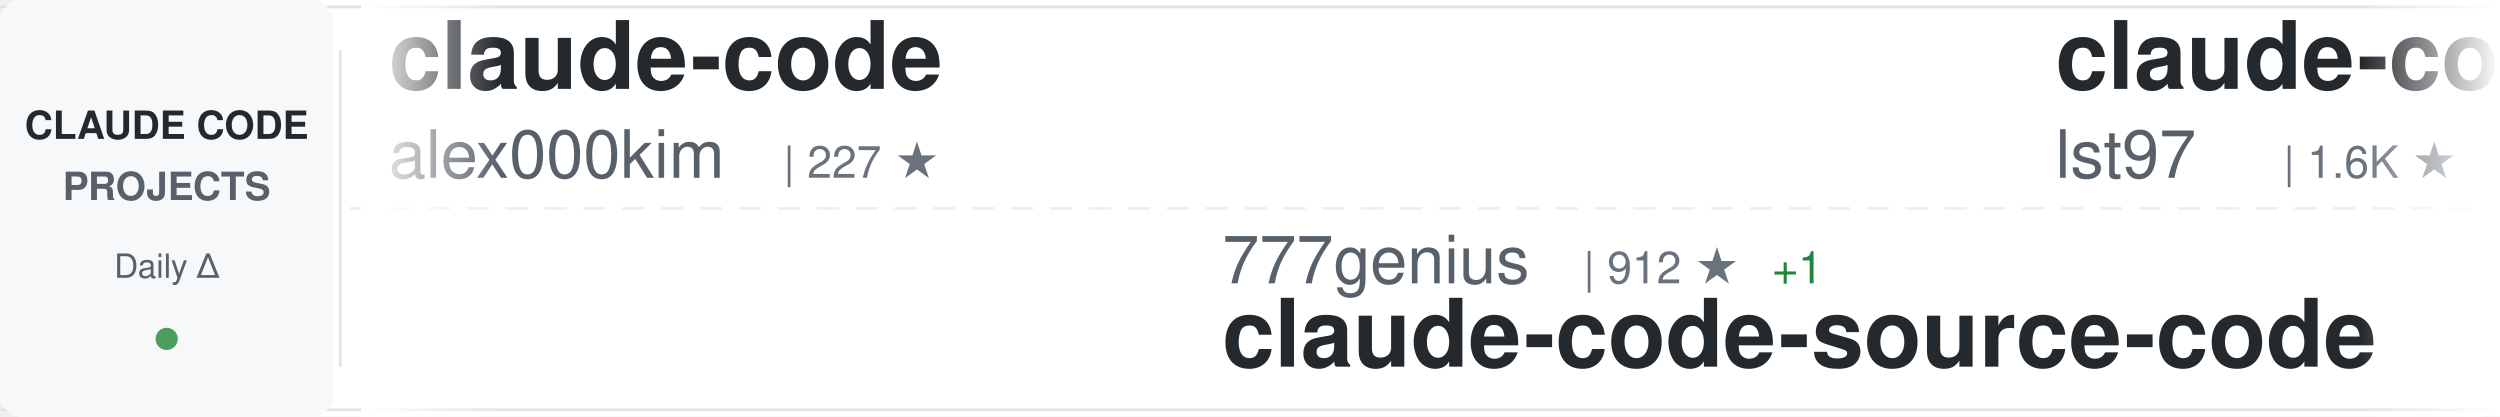
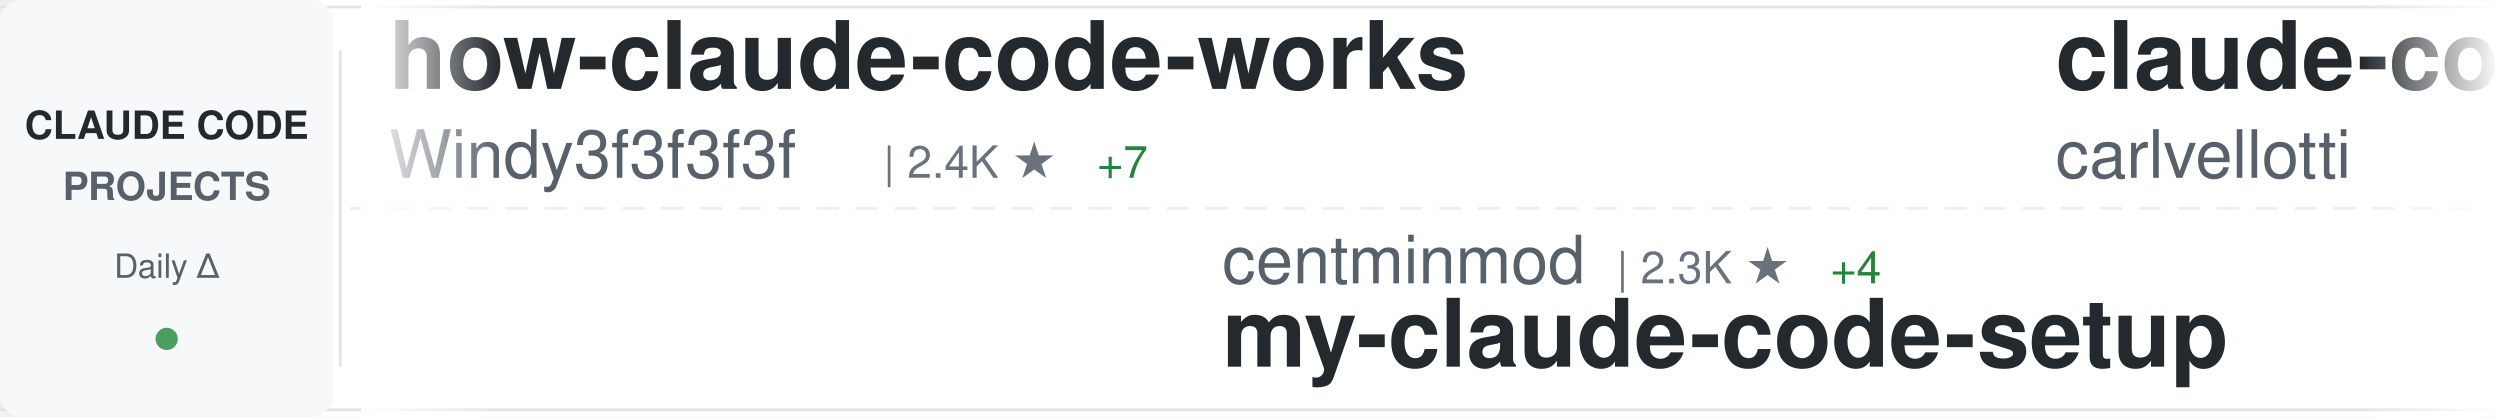
<svg xmlns="http://www.w3.org/2000/svg" width="900" height="150">
  <defs>
    <linearGradient id="awesomeLeftFade" x1="0%" y1="0%" x2="100%" y2="0%">
      <stop offset="0%" style="stop-color:#ffffff;stop-opacity:1" />
      <stop offset="100%" style="stop-color:#ffffff;stop-opacity:0" />
    </linearGradient>
    <linearGradient id="awesomeRightFade" x1="0%" y1="0%" x2="100%" y2="0%">
      <stop offset="0%" style="stop-color:#ffffff;stop-opacity:0" />
      <stop offset="100%" style="stop-color:#ffffff;stop-opacity:1" />
    </linearGradient>
  </defs>
  <rect width="900" height="150" fill="#ffffff" rx="8" />
  <rect x="0" y="2" width="900" height="1" fill="#e1e4e8" />
  <rect x="0" y="147" width="900" height="1" fill="#e1e4e8" />
  <line x1="0" y1="75" x2="900" y2="75" stroke="#e1e4e8" stroke-width="1" stroke-dasharray="8 6" opacity="0.6" />
  <rect x="0" y="0" width="120" height="150" fill="#f6f8fa" rx="8" />
  <text x="60" y="50" font-family="-apple-system, BlinkMacSystemFont, 'Segoe UI', Helvetica, Arial, sans-serif" font-size="14" font-weight="600" fill="#24292e" text-anchor="middle">CLAUDE CODE</text>
  <text x="60" y="72" font-family="-apple-system, BlinkMacSystemFont, 'Segoe UI', Helvetica, Arial, sans-serif" font-size="14" font-weight="600" fill="#586069" text-anchor="middle">PROJECTS</text>
  <text x="60" y="100" font-family="-apple-system, BlinkMacSystemFont, 'Segoe UI', Helvetica, Arial, sans-serif" font-size="12" font-weight="500" fill="#586069" text-anchor="middle">Daily Δ</text>
  <circle cx="60" cy="122" r="4" fill="#22863a" opacity="0.8" />
  <rect x="122" y="18" width="1" height="114" fill="#e1e4e8" />
  <clipPath id="awesomeTickerClip">
    <rect x="130" y="0" width="770" height="150" />
  </clipPath>
  <g clip-path="url(#awesomeTickerClip)">
    <g id="awesomeTickerItems">
      <animateTransform attributeName="transform" attributeType="XML" type="translate" from="0 0" to="-3000 0" dur="54s" repeatCount="indefinite" />
      <g transform="translate(0, 0)">
-         <text x="140" y="32" font-family="-apple-system, BlinkMacSystemFont, 'Segoe UI', Helvetica, Arial, sans-serif" font-size="34" font-weight="600" fill="#24292e">claude-code</text>
-         <text x="140" y="64" font-family="-apple-system, BlinkMacSystemFont, 'Segoe UI', Helvetica, Arial, sans-serif" font-size="24" font-weight="400" fill="#586069">alex000kim</text>
-         <text x="282" y="64" font-family="-apple-system, BlinkMacSystemFont, 'Segoe UI', Helvetica, Arial, sans-serif" font-size="16" font-weight="500" fill="#6a737d">| 227 ★</text>
+         <text x="140" y="32" font-family="-apple-system, BlinkMacSystemFont, 'Segoe UI', Helvetica, Arial, sans-serif" font-size="34" font-weight="600" fill="#24292e">how-claude-code-works</text>
+         <text x="140" y="64" font-family="-apple-system, BlinkMacSystemFont, 'Segoe UI', Helvetica, Arial, sans-serif" font-size="24" font-weight="400" fill="#586069">Windy3f3f3f3f</text>
+         <text x="318" y="64" font-family="-apple-system, BlinkMacSystemFont, 'Segoe UI', Helvetica, Arial, sans-serif" font-size="16" font-weight="500" fill="#6a737d">| 2.4K ★</text>
+         <text x="395" y="64" font-family="-apple-system, BlinkMacSystemFont, 'Segoe UI', Helvetica, Arial, sans-serif" font-size="16" font-weight="500" fill="#22863a"> +7</text>
      </g>
      <g transform="translate(300, 0)">
-         <text x="140" y="102" font-family="-apple-system, BlinkMacSystemFont, 'Segoe UI', Helvetica, Arial, sans-serif" font-size="24" font-weight="400" fill="#586069">777genius</text>
-         <text x="270" y="102" font-family="-apple-system, BlinkMacSystemFont, 'Segoe UI', Helvetica, Arial, sans-serif" font-size="16" font-weight="500" fill="#6a737d">| 912 ★</text>
-         <text x="338" y="102" font-family="-apple-system, BlinkMacSystemFont, 'Segoe UI', Helvetica, Arial, sans-serif" font-size="16" font-weight="500" fill="#22863a"> +1</text>
-         <text x="140" y="132" font-family="-apple-system, BlinkMacSystemFont, 'Segoe UI', Helvetica, Arial, sans-serif" font-size="34" font-weight="600" fill="#24292e">claude-code-source-code</text>
+         <text x="140" y="102" font-family="-apple-system, BlinkMacSystemFont, 'Segoe UI', Helvetica, Arial, sans-serif" font-size="24" font-weight="400" fill="#586069">centminmod</text>
+         <text x="282" y="102" font-family="-apple-system, BlinkMacSystemFont, 'Segoe UI', Helvetica, Arial, sans-serif" font-size="16" font-weight="500" fill="#6a737d">| 2.3K ★</text>
+         <text x="359" y="102" font-family="-apple-system, BlinkMacSystemFont, 'Segoe UI', Helvetica, Arial, sans-serif" font-size="16" font-weight="500" fill="#22863a"> +4</text>
+         <text x="140" y="132" font-family="-apple-system, BlinkMacSystemFont, 'Segoe UI', Helvetica, Arial, sans-serif" font-size="34" font-weight="600" fill="#24292e">my-claude-code-setup</text>
      </g>
      <g transform="translate(600, 0)">
-         <text x="140" y="32" font-family="-apple-system, BlinkMacSystemFont, 'Segoe UI', Helvetica, Arial, sans-serif" font-size="34" font-weight="600" fill="#24292e">claude-code-sub-agents</text>
-         <text x="140" y="64" font-family="-apple-system, BlinkMacSystemFont, 'Segoe UI', Helvetica, Arial, sans-serif" font-size="24" font-weight="400" fill="#586069">lst97</text>
-         <text x="222" y="64" font-family="-apple-system, BlinkMacSystemFont, 'Segoe UI', Helvetica, Arial, sans-serif" font-size="16" font-weight="500" fill="#6a737d">| 1.6K ★</text>
+         <text x="140" y="32" font-family="-apple-system, BlinkMacSystemFont, 'Segoe UI', Helvetica, Arial, sans-serif" font-size="34" font-weight="600" fill="#24292e">claude-code-pm-course</text>
+         <text x="140" y="64" font-family="-apple-system, BlinkMacSystemFont, 'Segoe UI', Helvetica, Arial, sans-serif" font-size="24" font-weight="400" fill="#586069">carlvellotti</text>
+         <text x="306" y="64" font-family="-apple-system, BlinkMacSystemFont, 'Segoe UI', Helvetica, Arial, sans-serif" font-size="16" font-weight="500" fill="#6a737d">| 2.0K ★</text>
+         <text x="383" y="64" font-family="-apple-system, BlinkMacSystemFont, 'Segoe UI', Helvetica, Arial, sans-serif" font-size="16" font-weight="500" fill="#22863a"> +4</text>
      </g>
      <g transform="translate(900, 0)">
-         <text x="140" y="102" font-family="-apple-system, BlinkMacSystemFont, 'Segoe UI', Helvetica, Arial, sans-serif" font-size="24" font-weight="400" fill="#586069">davila7</text>
-         <text x="246" y="102" font-family="-apple-system, BlinkMacSystemFont, 'Segoe UI', Helvetica, Arial, sans-serif" font-size="16" font-weight="500" fill="#6a737d">| 27.4K ★</text>
-         <text x="332" y="102" font-family="-apple-system, BlinkMacSystemFont, 'Segoe UI', Helvetica, Arial, sans-serif" font-size="16" font-weight="500" fill="#22863a"> +37</text>
-         <text x="140" y="132" font-family="-apple-system, BlinkMacSystemFont, 'Segoe UI', Helvetica, Arial, sans-serif" font-size="34" font-weight="600" fill="#24292e">claude-code-templates</text>
+         <text x="140" y="102" font-family="-apple-system, BlinkMacSystemFont, 'Segoe UI', Helvetica, Arial, sans-serif" font-size="24" font-weight="400" fill="#586069">AprilNEA</text>
+         <text x="258" y="102" font-family="-apple-system, BlinkMacSystemFont, 'Segoe UI', Helvetica, Arial, sans-serif" font-size="16" font-weight="500" fill="#6a737d">| 382 ★</text>
+         <text x="326" y="102" font-family="-apple-system, BlinkMacSystemFont, 'Segoe UI', Helvetica, Arial, sans-serif" font-size="16" font-weight="500" fill="#22863a"> +1</text>
+         <text x="140" y="132" font-family="-apple-system, BlinkMacSystemFont, 'Segoe UI', Helvetica, Arial, sans-serif" font-size="34" font-weight="600" fill="#24292e">claude-code-source</text>
      </g>
      <g transform="translate(1200, 0)">
-         <text x="140" y="32" font-family="-apple-system, BlinkMacSystemFont, 'Segoe UI', Helvetica, Arial, sans-serif" font-size="34" font-weight="600" fill="#24292e">claude-code-workflows</text>
-         <text x="140" y="64" font-family="-apple-system, BlinkMacSystemFont, 'Segoe UI', Helvetica, Arial, sans-serif" font-size="24" font-weight="400" fill="#586069">OneRedOak</text>
-         <text x="270" y="64" font-family="-apple-system, BlinkMacSystemFont, 'Segoe UI', Helvetica, Arial, sans-serif" font-size="16" font-weight="500" fill="#6a737d">| 3.8K ★</text>
-         <text x="347" y="64" font-family="-apple-system, BlinkMacSystemFont, 'Segoe UI', Helvetica, Arial, sans-serif" font-size="16" font-weight="500" fill="#22863a"> +4</text>
+         <text x="140" y="32" font-family="-apple-system, BlinkMacSystemFont, 'Segoe UI', Helvetica, Arial, sans-serif" font-size="34" font-weight="600" fill="#24292e">claude-code-source</text>
+         <text x="140" y="64" font-family="-apple-system, BlinkMacSystemFont, 'Segoe UI', Helvetica, Arial, sans-serif" font-size="24" font-weight="400" fill="#586069">JrCx7scC</text>
+         <text x="258" y="64" font-family="-apple-system, BlinkMacSystemFont, 'Segoe UI', Helvetica, Arial, sans-serif" font-size="16" font-weight="500" fill="#6a737d">| 368 ★</text>
      </g>
      <g transform="translate(1500, 0)">
-         <text x="140" y="102" font-family="-apple-system, BlinkMacSystemFont, 'Segoe UI', Helvetica, Arial, sans-serif" font-size="24" font-weight="400" fill="#586069">router-for-me</text>
-         <text x="318" y="102" font-family="-apple-system, BlinkMacSystemFont, 'Segoe UI', Helvetica, Arial, sans-serif" font-size="16" font-weight="500" fill="#6a737d">| 33.1K ★</text>
-         <text x="404" y="102" font-family="-apple-system, BlinkMacSystemFont, 'Segoe UI', Helvetica, Arial, sans-serif" font-size="16" font-weight="500" fill="#22863a"> +202</text>
-         <text x="140" y="132" font-family="-apple-system, BlinkMacSystemFont, 'Segoe UI', Helvetica, Arial, sans-serif" font-size="34" font-weight="600" fill="#24292e">CLIProxyAPI</text>
+         <text x="140" y="102" font-family="-apple-system, BlinkMacSystemFont, 'Segoe UI', Helvetica, Arial, sans-serif" font-size="24" font-weight="400" fill="#586069">Windy3f3f3f3f</text>
+         <text x="318" y="102" font-family="-apple-system, BlinkMacSystemFont, 'Segoe UI', Helvetica, Arial, sans-serif" font-size="16" font-weight="500" fill="#6a737d">| 1.2K ★</text>
+         <text x="395" y="102" font-family="-apple-system, BlinkMacSystemFont, 'Segoe UI', Helvetica, Arial, sans-serif" font-size="16" font-weight="500" fill="#22863a"> +12</text>
+         <text x="140" y="132" font-family="-apple-system, BlinkMacSystemFont, 'Segoe UI', Helvetica, Arial, sans-serif" font-size="34" font-weight="600" fill="#24292e">claude-code-from-scratch</text>
      </g>
      <g transform="translate(1800, 0)">
+         <text x="140" y="32" font-family="-apple-system, BlinkMacSystemFont, 'Segoe UI', Helvetica, Arial, sans-serif" font-size="34" font-weight="600" fill="#24292e">collection-claude-code-s...</text>
+         <text x="140" y="64" font-family="-apple-system, BlinkMacSystemFont, 'Segoe UI', Helvetica, Arial, sans-serif" font-size="24" font-weight="400" fill="#586069">chauncygu</text>
+         <text x="270" y="64" font-family="-apple-system, BlinkMacSystemFont, 'Segoe UI', Helvetica, Arial, sans-serif" font-size="16" font-weight="500" fill="#6a737d">| 2.5K ★</text>
+         <text x="347" y="64" font-family="-apple-system, BlinkMacSystemFont, 'Segoe UI', Helvetica, Arial, sans-serif" font-size="16" font-weight="500" fill="#22863a"> +6</text>
+       </g>
+       <g transform="translate(2100, 0)">
+         <text x="140" y="102" font-family="-apple-system, BlinkMacSystemFont, 'Segoe UI', Helvetica, Arial, sans-serif" font-size="24" font-weight="400" fill="#586069">Alishahryar1</text>
+         <text x="306" y="102" font-family="-apple-system, BlinkMacSystemFont, 'Segoe UI', Helvetica, Arial, sans-serif" font-size="16" font-weight="500" fill="#6a737d">| 25.2K ★</text>
+         <text x="392" y="102" font-family="-apple-system, BlinkMacSystemFont, 'Segoe UI', Helvetica, Arial, sans-serif" font-size="16" font-weight="500" fill="#22863a"> +202</text>
+         <text x="140" y="132" font-family="-apple-system, BlinkMacSystemFont, 'Segoe UI', Helvetica, Arial, sans-serif" font-size="34" font-weight="600" fill="#24292e">free-claude-code</text>
+       </g>
+       <g transform="translate(2400, 0)">
        <text x="140" y="32" font-family="-apple-system, BlinkMacSystemFont, 'Segoe UI', Helvetica, Arial, sans-serif" font-size="34" font-weight="600" fill="#24292e">claude-code-rev</text>
        <text x="140" y="64" font-family="-apple-system, BlinkMacSystemFont, 'Segoe UI', Helvetica, Arial, sans-serif" font-size="24" font-weight="400" fill="#586069">oboard</text>
        <text x="234" y="64" font-family="-apple-system, BlinkMacSystemFont, 'Segoe UI', Helvetica, Arial, sans-serif" font-size="16" font-weight="500" fill="#6a737d">| 3.1K ★</text>
-         <text x="311" y="64" font-family="-apple-system, BlinkMacSystemFont, 'Segoe UI', Helvetica, Arial, sans-serif" font-size="16" font-weight="500" fill="#22863a"> +2</text>
-       </g>
-       <g transform="translate(2100, 0)">
-         <text x="140" y="102" font-family="-apple-system, BlinkMacSystemFont, 'Segoe UI', Helvetica, Arial, sans-serif" font-size="24" font-weight="400" fill="#586069">nanocoai</text>
-         <text x="258" y="102" font-family="-apple-system, BlinkMacSystemFont, 'Segoe UI', Helvetica, Arial, sans-serif" font-size="16" font-weight="500" fill="#6a737d">| 29.0K ★</text>
-         <text x="344" y="102" font-family="-apple-system, BlinkMacSystemFont, 'Segoe UI', Helvetica, Arial, sans-serif" font-size="16" font-weight="500" fill="#22863a"> +42</text>
-         <text x="140" y="132" font-family="-apple-system, BlinkMacSystemFont, 'Segoe UI', Helvetica, Arial, sans-serif" font-size="34" font-weight="600" fill="#24292e">nanoclaw</text>
-       </g>
-       <g transform="translate(2400, 0)">
-         <text x="140" y="32" font-family="-apple-system, BlinkMacSystemFont, 'Segoe UI', Helvetica, Arial, sans-serif" font-size="34" font-weight="600" fill="#24292e">claude-code</text>
-         <text x="140" y="64" font-family="-apple-system, BlinkMacSystemFont, 'Segoe UI', Helvetica, Arial, sans-serif" font-size="24" font-weight="400" fill="#586069">RishabhK103</text>
-         <text x="294" y="64" font-family="-apple-system, BlinkMacSystemFont, 'Segoe UI', Helvetica, Arial, sans-serif" font-size="16" font-weight="500" fill="#6a737d">| 81 ★</text>
+         <text x="311" y="64" font-family="-apple-system, BlinkMacSystemFont, 'Segoe UI', Helvetica, Arial, sans-serif" font-size="16" font-weight="500" fill="#22863a"> +4</text>
      </g>
      <g transform="translate(2700, 0)">
+         <text x="140" y="102" font-family="-apple-system, BlinkMacSystemFont, 'Segoe UI', Helvetica, Arial, sans-serif" font-size="24" font-weight="400" fill="#586069">alirezarezvani</text>
+         <text x="330" y="102" font-family="-apple-system, BlinkMacSystemFont, 'Segoe UI', Helvetica, Arial, sans-serif" font-size="16" font-weight="500" fill="#6a737d">| 15.2K ★</text>
+         <text x="416" y="102" font-family="-apple-system, BlinkMacSystemFont, 'Segoe UI', Helvetica, Arial, sans-serif" font-size="16" font-weight="500" fill="#22863a"> +118</text>
+         <text x="140" y="132" font-family="-apple-system, BlinkMacSystemFont, 'Segoe UI', Helvetica, Arial, sans-serif" font-size="34" font-weight="600" fill="#24292e">claude-skills</text>
+       </g>
+       <g transform="translate(3000, 0)">
+         <text x="140" y="32" font-family="-apple-system, BlinkMacSystemFont, 'Segoe UI', Helvetica, Arial, sans-serif" font-size="34" font-weight="600" fill="#24292e">how-claude-code-works</text>
+         <text x="140" y="64" font-family="-apple-system, BlinkMacSystemFont, 'Segoe UI', Helvetica, Arial, sans-serif" font-size="24" font-weight="400" fill="#586069">Windy3f3f3f3f</text>
+         <text x="318" y="64" font-family="-apple-system, BlinkMacSystemFont, 'Segoe UI', Helvetica, Arial, sans-serif" font-size="16" font-weight="500" fill="#6a737d">| 2.4K ★</text>
+         <text x="395" y="64" font-family="-apple-system, BlinkMacSystemFont, 'Segoe UI', Helvetica, Arial, sans-serif" font-size="16" font-weight="500" fill="#22863a"> +7</text>
+       </g>
+       <g transform="translate(3300, 0)">
        <text x="140" y="102" font-family="-apple-system, BlinkMacSystemFont, 'Segoe UI', Helvetica, Arial, sans-serif" font-size="24" font-weight="400" fill="#586069">centminmod</text>
        <text x="282" y="102" font-family="-apple-system, BlinkMacSystemFont, 'Segoe UI', Helvetica, Arial, sans-serif" font-size="16" font-weight="500" fill="#6a737d">| 2.3K ★</text>
-         <text x="359" y="102" font-family="-apple-system, BlinkMacSystemFont, 'Segoe UI', Helvetica, Arial, sans-serif" font-size="16" font-weight="500" fill="#22863a"> +2</text>
+         <text x="359" y="102" font-family="-apple-system, BlinkMacSystemFont, 'Segoe UI', Helvetica, Arial, sans-serif" font-size="16" font-weight="500" fill="#22863a"> +4</text>
        <text x="140" y="132" font-family="-apple-system, BlinkMacSystemFont, 'Segoe UI', Helvetica, Arial, sans-serif" font-size="34" font-weight="600" fill="#24292e">my-claude-code-setup</text>
      </g>
-       <g transform="translate(3000, 0)">
-         <text x="140" y="32" font-family="-apple-system, BlinkMacSystemFont, 'Segoe UI', Helvetica, Arial, sans-serif" font-size="34" font-weight="600" fill="#24292e">claude-code</text>
-         <text x="140" y="64" font-family="-apple-system, BlinkMacSystemFont, 'Segoe UI', Helvetica, Arial, sans-serif" font-size="24" font-weight="400" fill="#586069">alex000kim</text>
-         <text x="282" y="64" font-family="-apple-system, BlinkMacSystemFont, 'Segoe UI', Helvetica, Arial, sans-serif" font-size="16" font-weight="500" fill="#6a737d">| 227 ★</text>
-       </g>
-       <g transform="translate(3300, 0)">
-         <text x="140" y="102" font-family="-apple-system, BlinkMacSystemFont, 'Segoe UI', Helvetica, Arial, sans-serif" font-size="24" font-weight="400" fill="#586069">777genius</text>
-         <text x="270" y="102" font-family="-apple-system, BlinkMacSystemFont, 'Segoe UI', Helvetica, Arial, sans-serif" font-size="16" font-weight="500" fill="#6a737d">| 912 ★</text>
-         <text x="338" y="102" font-family="-apple-system, BlinkMacSystemFont, 'Segoe UI', Helvetica, Arial, sans-serif" font-size="16" font-weight="500" fill="#22863a"> +1</text>
-         <text x="140" y="132" font-family="-apple-system, BlinkMacSystemFont, 'Segoe UI', Helvetica, Arial, sans-serif" font-size="34" font-weight="600" fill="#24292e">claude-code-source-code</text>
-       </g>
      <g transform="translate(3600, 0)">
-         <text x="140" y="32" font-family="-apple-system, BlinkMacSystemFont, 'Segoe UI', Helvetica, Arial, sans-serif" font-size="34" font-weight="600" fill="#24292e">claude-code-sub-agents</text>
-         <text x="140" y="64" font-family="-apple-system, BlinkMacSystemFont, 'Segoe UI', Helvetica, Arial, sans-serif" font-size="24" font-weight="400" fill="#586069">lst97</text>
-         <text x="222" y="64" font-family="-apple-system, BlinkMacSystemFont, 'Segoe UI', Helvetica, Arial, sans-serif" font-size="16" font-weight="500" fill="#6a737d">| 1.6K ★</text>
+         <text x="140" y="32" font-family="-apple-system, BlinkMacSystemFont, 'Segoe UI', Helvetica, Arial, sans-serif" font-size="34" font-weight="600" fill="#24292e">claude-code-pm-course</text>
+         <text x="140" y="64" font-family="-apple-system, BlinkMacSystemFont, 'Segoe UI', Helvetica, Arial, sans-serif" font-size="24" font-weight="400" fill="#586069">carlvellotti</text>
+         <text x="306" y="64" font-family="-apple-system, BlinkMacSystemFont, 'Segoe UI', Helvetica, Arial, sans-serif" font-size="16" font-weight="500" fill="#6a737d">| 2.0K ★</text>
+         <text x="383" y="64" font-family="-apple-system, BlinkMacSystemFont, 'Segoe UI', Helvetica, Arial, sans-serif" font-size="16" font-weight="500" fill="#22863a"> +4</text>
      </g>
      <g transform="translate(3900, 0)">
-         <text x="140" y="102" font-family="-apple-system, BlinkMacSystemFont, 'Segoe UI', Helvetica, Arial, sans-serif" font-size="24" font-weight="400" fill="#586069">davila7</text>
-         <text x="246" y="102" font-family="-apple-system, BlinkMacSystemFont, 'Segoe UI', Helvetica, Arial, sans-serif" font-size="16" font-weight="500" fill="#6a737d">| 27.4K ★</text>
-         <text x="332" y="102" font-family="-apple-system, BlinkMacSystemFont, 'Segoe UI', Helvetica, Arial, sans-serif" font-size="16" font-weight="500" fill="#22863a"> +37</text>
-         <text x="140" y="132" font-family="-apple-system, BlinkMacSystemFont, 'Segoe UI', Helvetica, Arial, sans-serif" font-size="34" font-weight="600" fill="#24292e">claude-code-templates</text>
+         <text x="140" y="102" font-family="-apple-system, BlinkMacSystemFont, 'Segoe UI', Helvetica, Arial, sans-serif" font-size="24" font-weight="400" fill="#586069">AprilNEA</text>
+         <text x="258" y="102" font-family="-apple-system, BlinkMacSystemFont, 'Segoe UI', Helvetica, Arial, sans-serif" font-size="16" font-weight="500" fill="#6a737d">| 382 ★</text>
+         <text x="326" y="102" font-family="-apple-system, BlinkMacSystemFont, 'Segoe UI', Helvetica, Arial, sans-serif" font-size="16" font-weight="500" fill="#22863a"> +1</text>
+         <text x="140" y="132" font-family="-apple-system, BlinkMacSystemFont, 'Segoe UI', Helvetica, Arial, sans-serif" font-size="34" font-weight="600" fill="#24292e">claude-code-source</text>
      </g>
    </g>
  </g>
  <rect x="130" y="0" width="50" height="150" fill="url(#awesomeLeftFade)" />
  <rect x="850" y="0" width="50" height="150" fill="url(#awesomeRightFade)" />
</svg>
